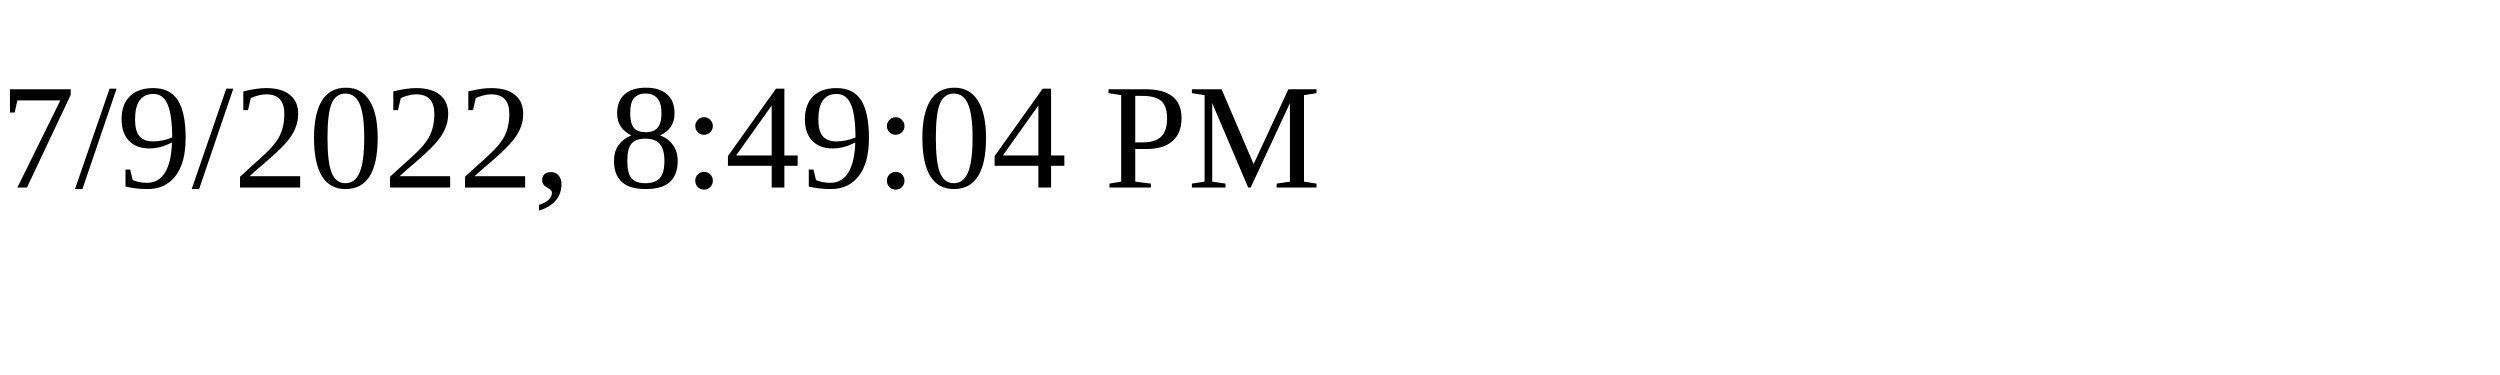
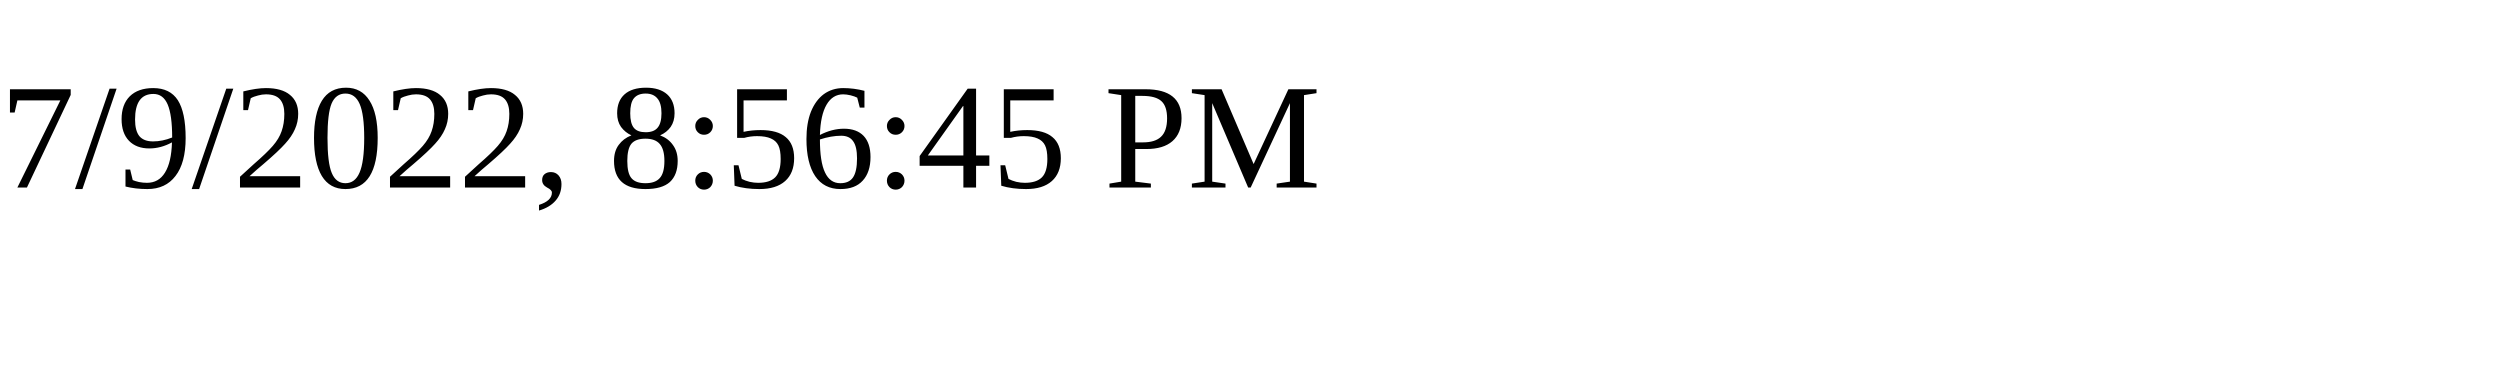
<svg xmlns="http://www.w3.org/2000/svg" height="30" width="200">
-   <text x="0" y="15">7/9/2022, 8:49:04 PM</text>
+   <text x="0" y="15">7/9/2022, 8:56:45 PM</text>
</svg>
